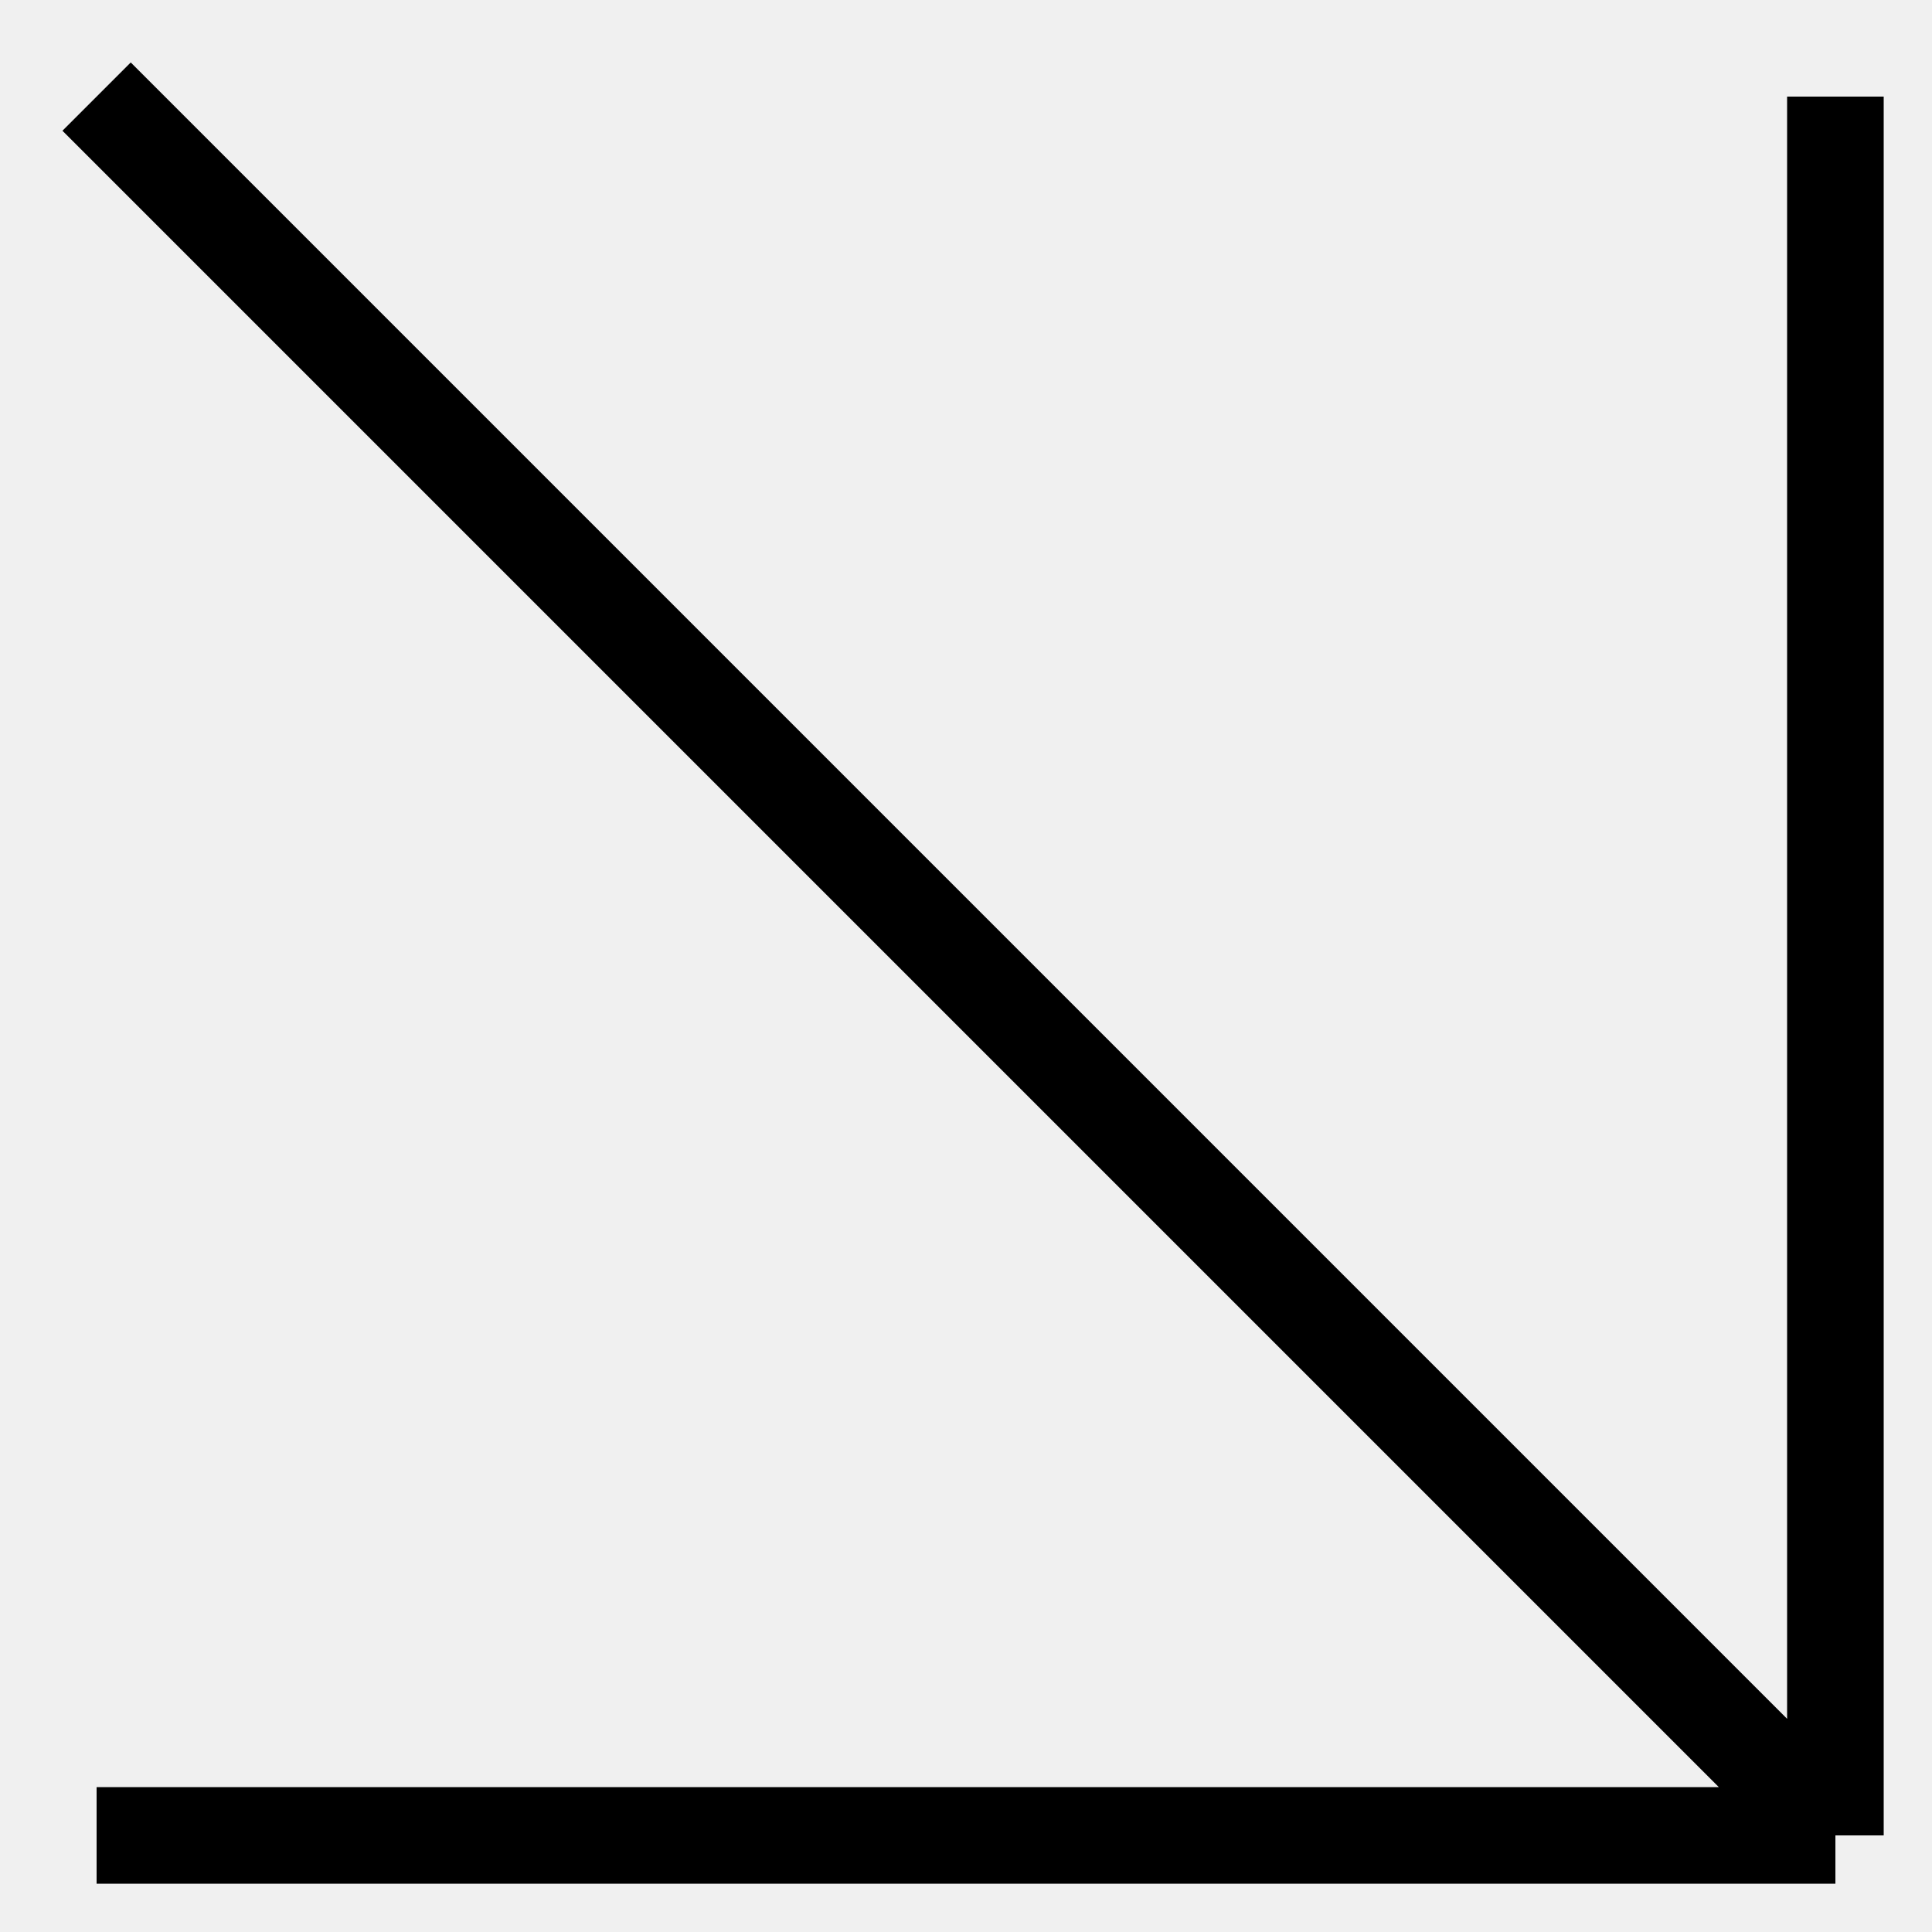
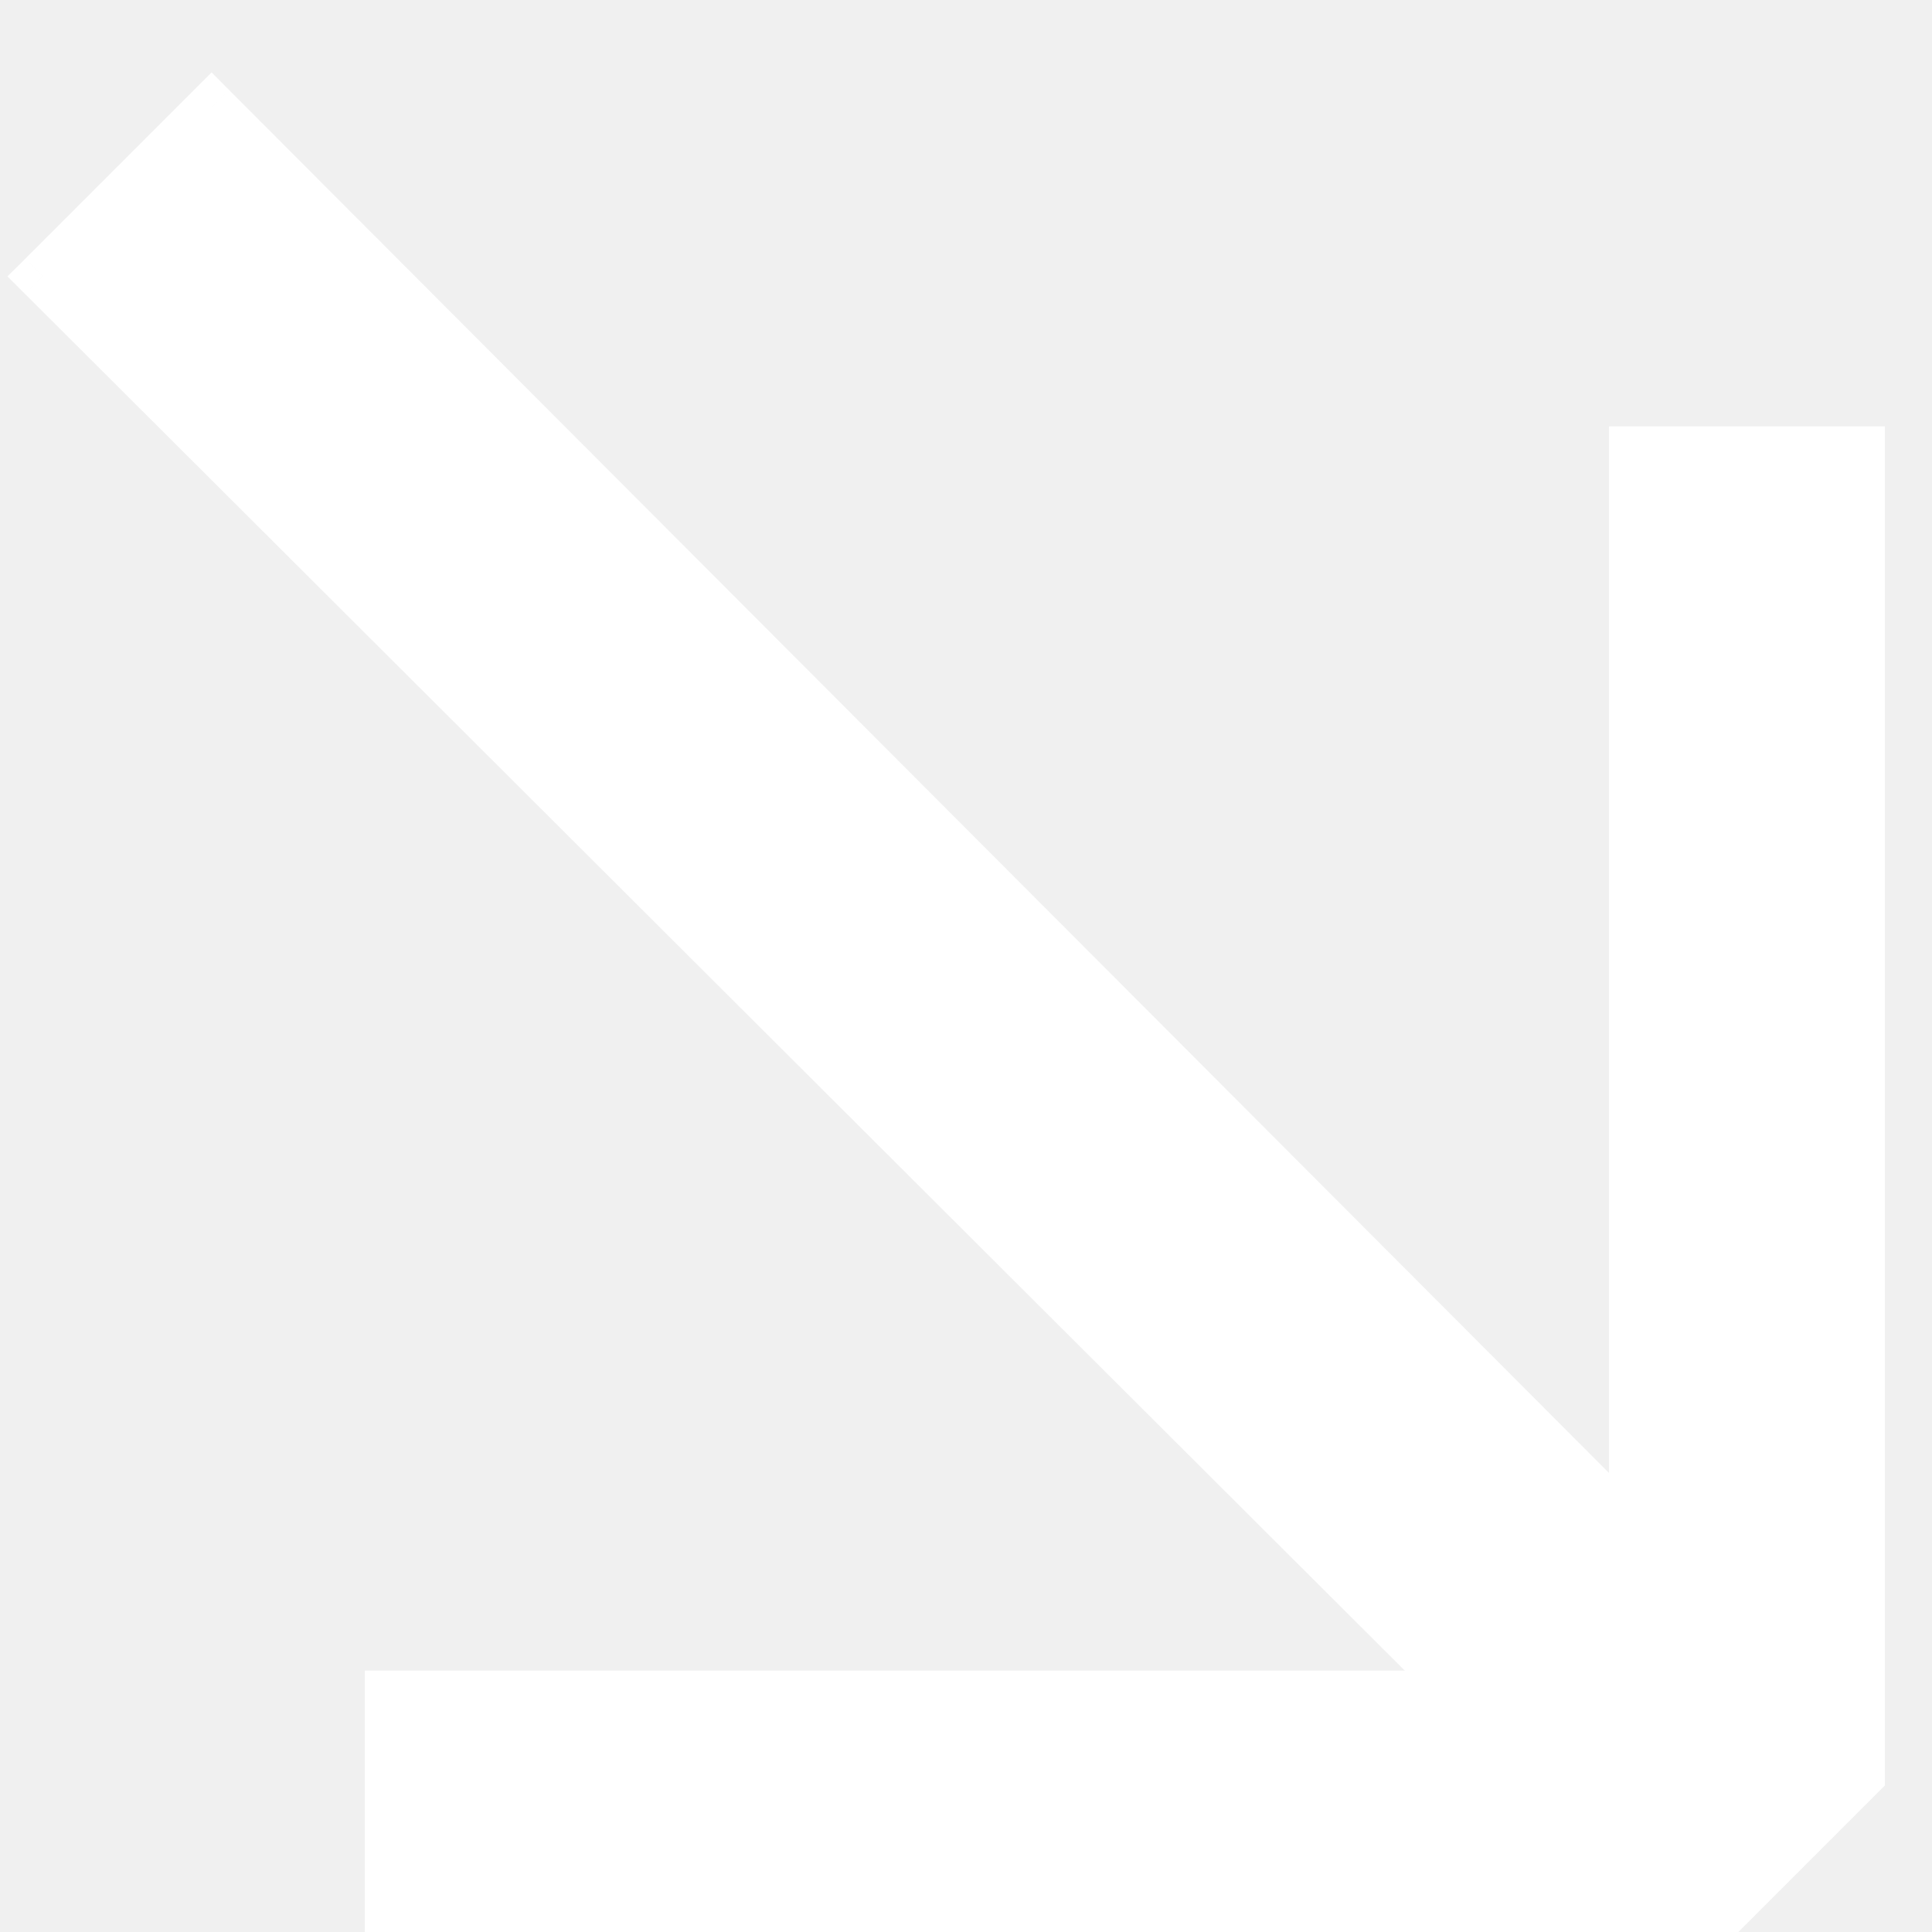
- <svg xmlns="http://www.w3.org/2000/svg" width="20" height="20" viewBox="0 0 20 20" fill="none">
-   <path d="M1 1L19 19M19 19L1 19M19 19L19 1" stroke="black" />
+ <svg xmlns="http://www.w3.org/2000/svg" width="17" height="17" viewBox="0 0 17 17" fill="none">
+   <path d="M0.377 2.432L1.861 0.948L14.377 13.492V3.972H16.366V15.62L15.05 16.936H3.429V14.92H12.893L0.377 2.432Z" fill="white" />
+   <path d="M0.377 2.432L0.222 2.277L0.066 2.432L0.222 2.588L0.377 2.432ZM1.861 0.948L2.017 0.793L1.862 0.637L1.706 0.793L1.861 0.948ZM14.377 13.492L14.222 13.647L14.597 14.024V13.492H14.377ZM14.377 3.972V3.752H14.158V3.972H14.377ZM16.366 3.972H16.585V3.752H16.366V3.972ZM16.366 15.62L16.521 15.775L16.585 15.711V15.62H16.366ZM15.05 16.936V17.156H15.14L15.205 17.091L15.05 16.936ZM3.429 16.936H3.21V17.156H3.429V16.936ZM3.429 14.92V14.7H3.21V14.92H3.429ZM12.893 14.92V15.14H13.425L13.049 14.764L12.893 14.92ZM0.533 2.587L2.017 1.103L1.706 0.793L0.222 2.277L0.533 2.587ZM1.706 1.103L14.222 13.647L14.533 13.337L2.017 0.793L1.706 1.103ZM14.597 13.492V3.972H14.158V13.492H14.597ZM14.377 4.192H16.366V3.752H14.377V4.192ZM16.146 3.972V15.62H16.585V3.972H16.146ZM16.21 15.464L14.894 16.78L15.205 17.091L16.521 15.775L16.21 15.464ZM15.05 16.716H3.429V17.156H15.05V16.716ZM3.649 16.936V14.92H3.21V16.936H3.649ZM3.429 15.14H12.893V14.7H3.429V15.14ZM13.049 14.764L0.533 2.276L0.222 2.588L12.738 15.076L13.049 14.764Z" fill="white" />
</svg>
